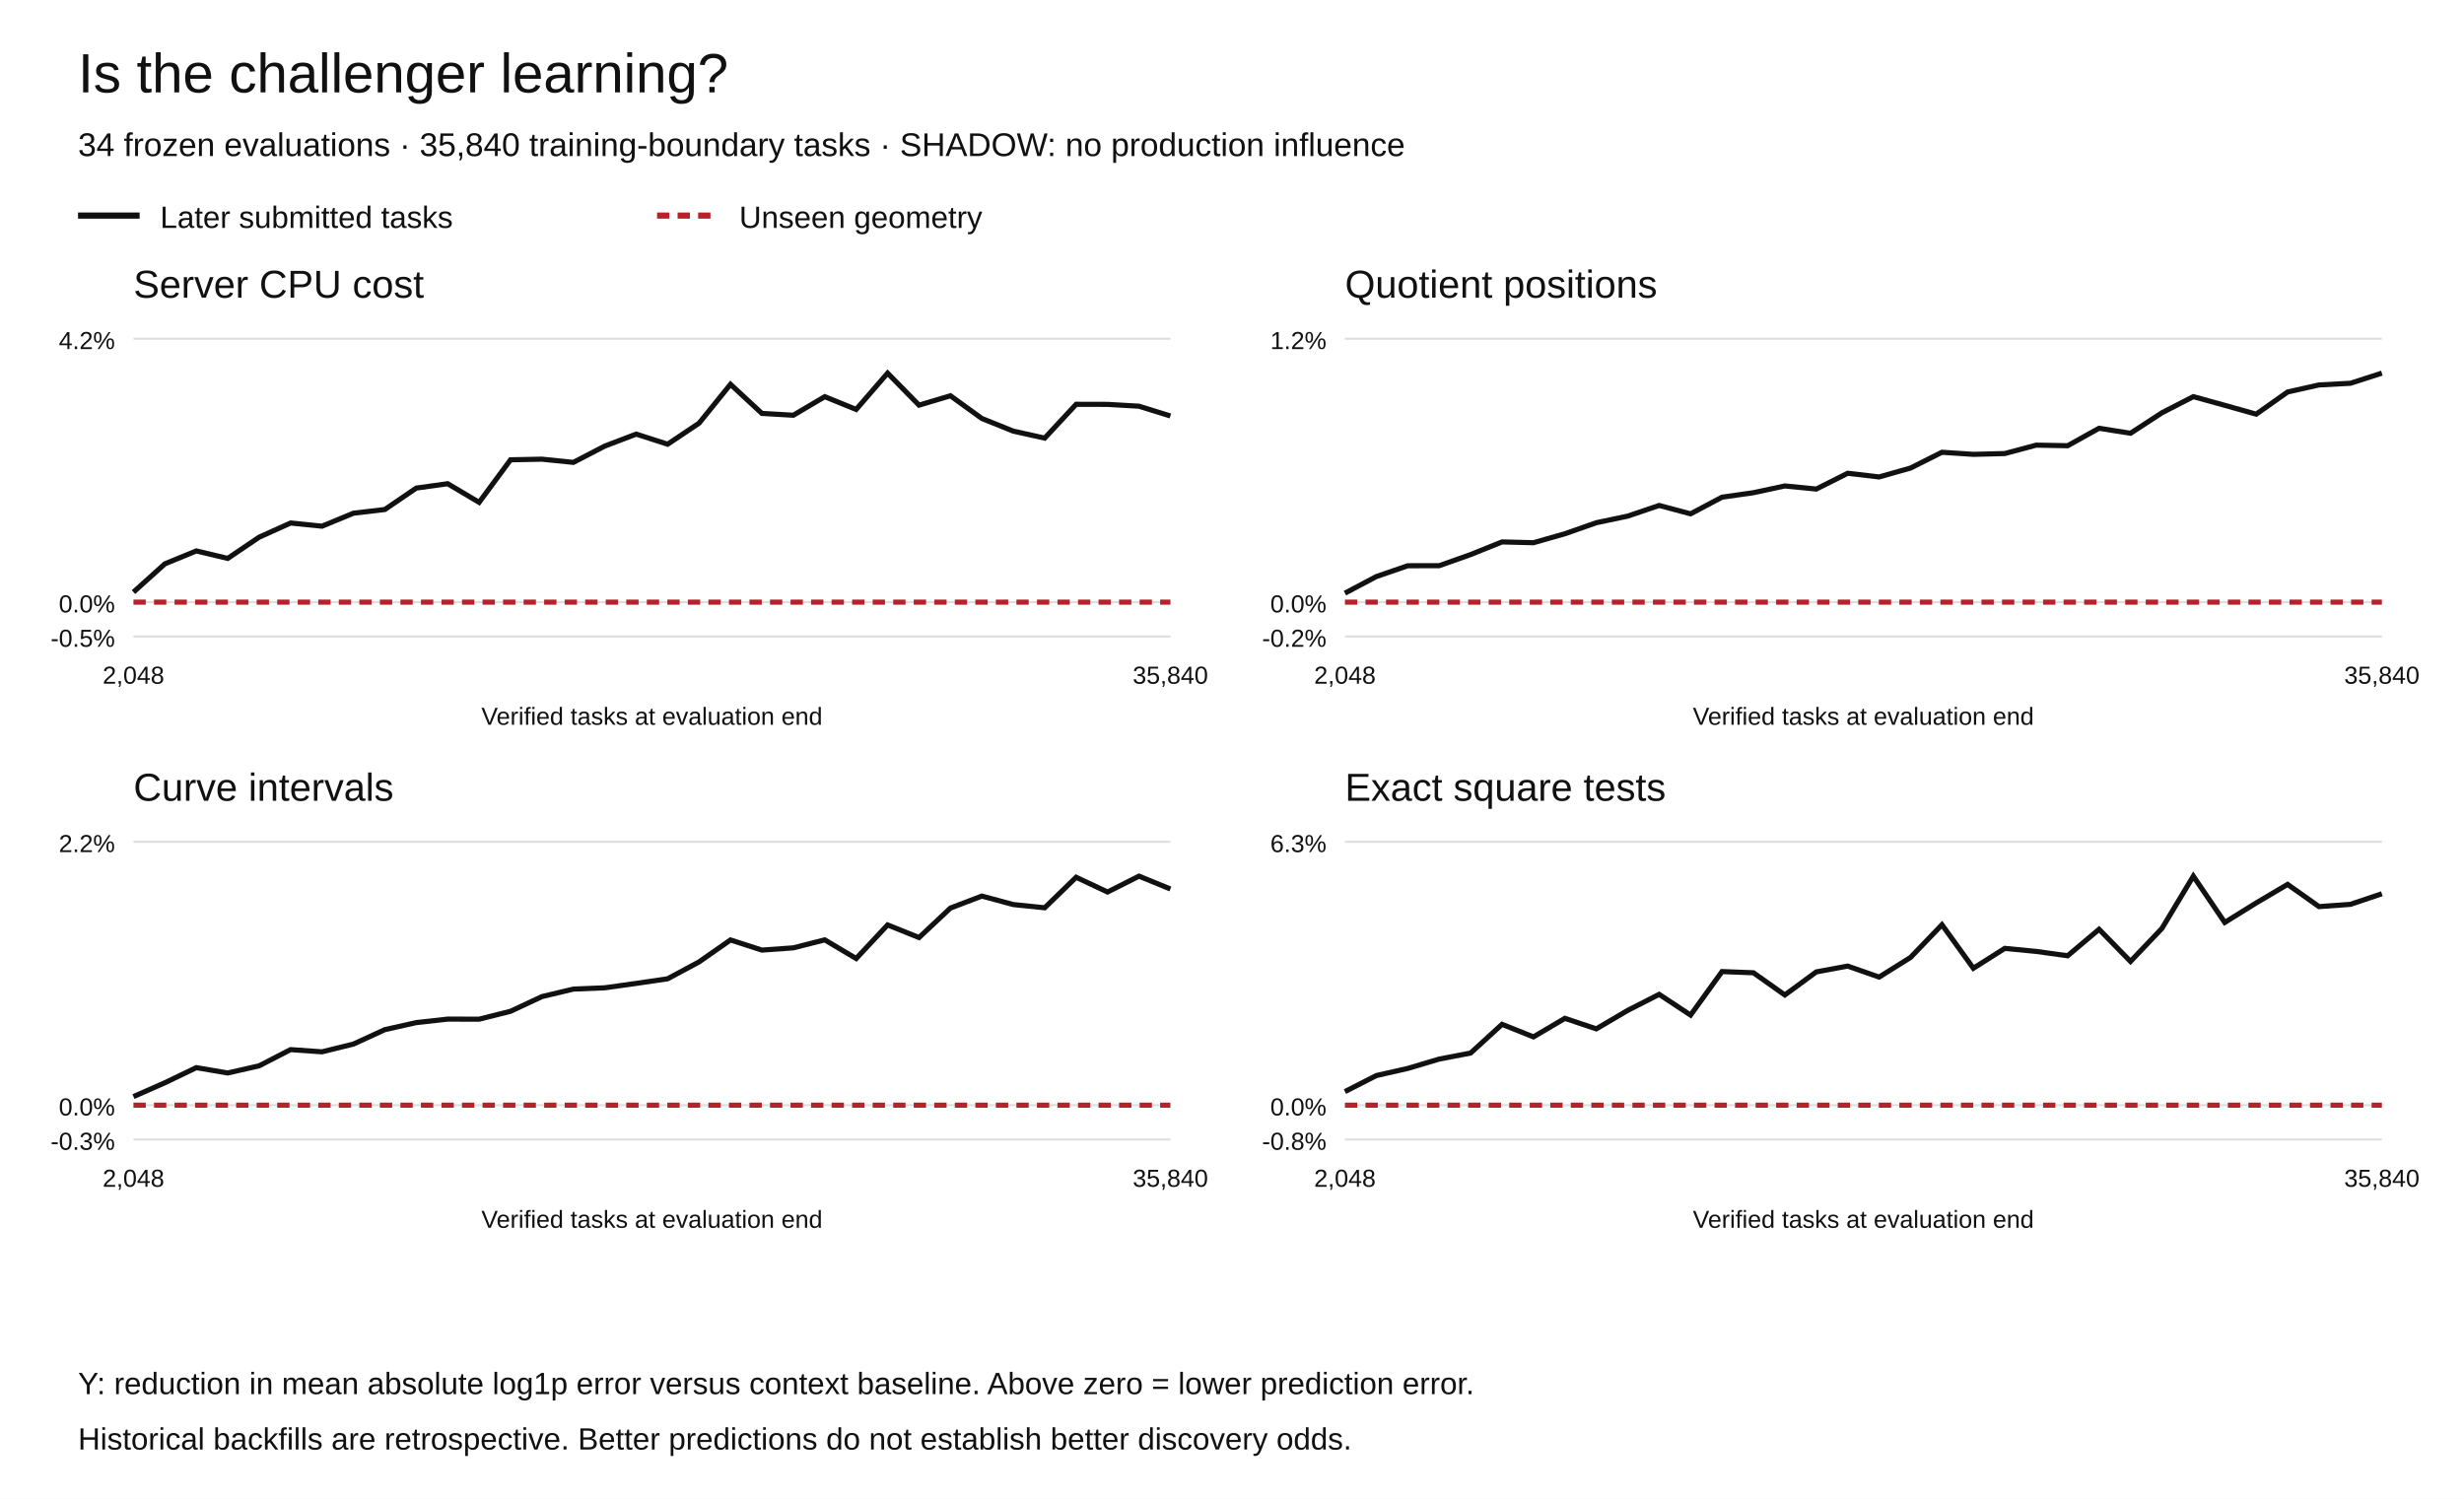
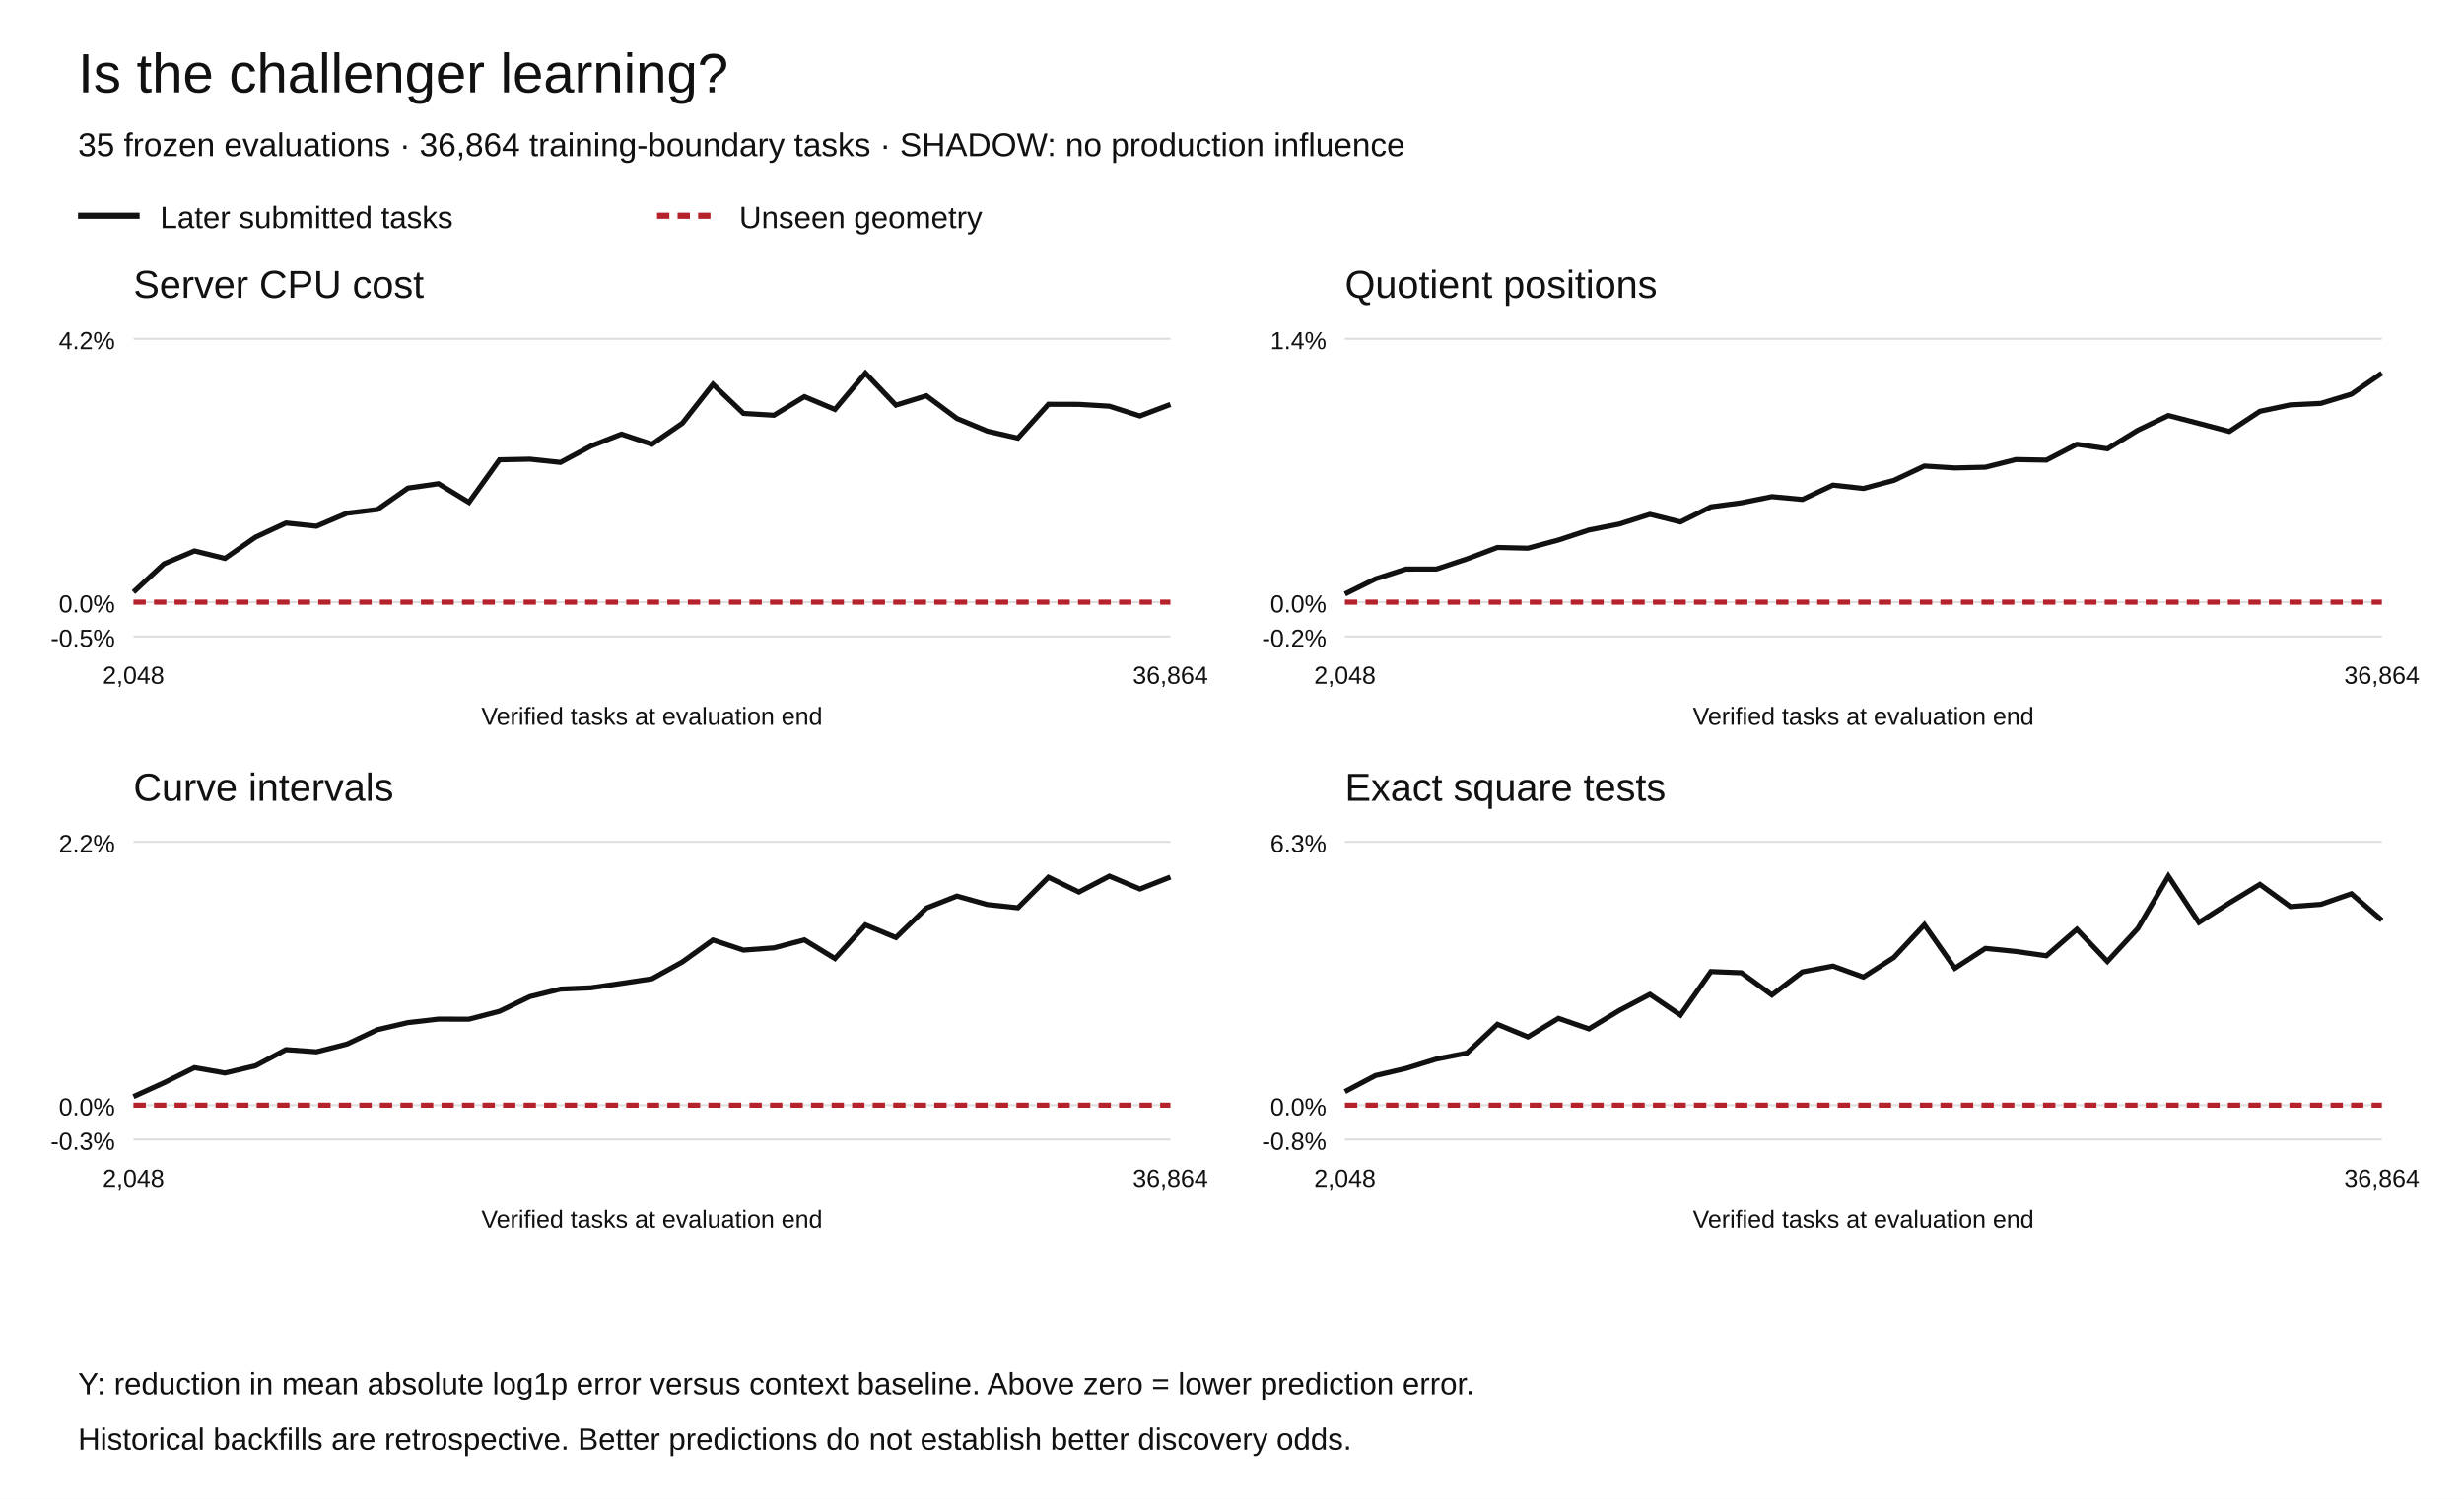
<svg xmlns="http://www.w3.org/2000/svg" width="1200" height="730" viewBox="0 0 1200 730" role="img" aria-labelledby="title desc">
  <rect width="1200" height="730" fill="white" />
  <g font-family="Arial,Helvetica,sans-serif" fill="#111">
    <text x="38" y="45" font-size="27">Is the challenger learning?</text>
-     <text x="38" y="76" font-size="16">34 frozen evaluations · 35,840 training-boundary tasks · SHADOW: no production influence</text>
+     <text x="38" y="76" font-size="16">35 frozen evaluations · 36,864 training-boundary tasks · SHADOW: no production influence</text>
    <path d="M38 105h30" stroke="#111" stroke-width="3" />
    <text x="78" y="111" font-size="15">Later submitted tasks</text>
    <path d="M320 105h30" stroke="#b5222c" stroke-width="3" stroke-dasharray="6 4" />
    <text x="360" y="111" font-size="15">Unseen geometry</text>
    <text x="65" y="145" font-size="19">Server CPU cost</text>
    <path d="M65 310.00h505" stroke="#ddd" />
    <text x="56" y="315.00" text-anchor="end" font-size="12">-0.5%</text>
    <path d="M65 293.27h505" stroke="#ddd" />
    <text x="56" y="298.27" text-anchor="end" font-size="12">0.0%</text>
    <path d="M65 165.00h505" stroke="#ddd" />
    <text x="56" y="170.00" text-anchor="end" font-size="12">4.2%</text>
-     <polyline points="65.00,288.38 80.30,274.61 95.61,268.33 110.91,271.97 126.21,261.63 141.52,254.73 156.82,256.28 172.12,249.95 187.42,248.15 202.73,237.72 218.03,235.59 233.33,244.67 248.64,223.94 263.94,223.64 279.24,225.20 294.55,217.25 309.85,211.43 325.15,216.35 340.45,206.11 355.76,187.18 371.06,201.35 386.36,202.24 401.67,193.20 416.97,199.42 432.27,181.73 447.58,197.33 462.88,192.76 478.18,203.82 493.48,209.98 508.79,213.38 524.09,196.91 539.39,196.95 554.70,197.84 570.00,202.59" fill="none" stroke="#111" stroke-width="2.5" stroke-dasharray="" />
-     <polyline points="65.00,293.27 80.30,293.27 95.61,293.27 110.91,293.27 126.21,293.27 141.52,293.27 156.82,293.27 172.12,293.27 187.42,293.27 202.73,293.27 218.03,293.27 233.33,293.27 248.64,293.27 263.94,293.27 279.24,293.27 294.55,293.27 309.85,293.27 325.15,293.27 340.45,293.27 355.76,293.27 371.06,293.27 386.36,293.27 401.67,293.27 416.97,293.27 432.27,293.27 447.58,293.27 462.88,293.27 478.18,293.27 493.48,293.27 508.79,293.27 524.09,293.27 539.39,293.27 554.70,293.27 570.00,293.27" fill="none" stroke="#b5222c" stroke-width="2.5" stroke-dasharray="6 4" />
+     <polyline points="65.00,288.38 79.85,274.61 94.71,268.33 109.56,271.97 124.41,261.63 139.26,254.73 154.12,256.28 168.97,249.95 183.82,248.15 198.68,237.72 213.53,235.59 228.38,244.67 243.24,223.94 258.09,223.64 272.94,225.20 287.79,217.25 302.65,211.43 317.50,216.35 332.35,206.11 347.21,187.18 362.06,201.35 376.91,202.24 391.76,193.20 406.62,199.42 421.47,181.73 436.32,197.33 451.18,192.76 466.03,203.82 480.88,209.98 495.74,213.38 510.59,196.91 525.44,196.95 540.29,197.84 555.15,202.59 570.00,196.99" fill="none" stroke="#111" stroke-width="2.5" stroke-dasharray="" />
+     <polyline points="65.00,293.27 79.85,293.27 94.71,293.27 109.56,293.27 124.41,293.27 139.26,293.27 154.12,293.27 168.97,293.27 183.82,293.27 198.68,293.27 213.53,293.27 228.38,293.27 243.24,293.27 258.09,293.27 272.94,293.27 287.79,293.27 302.65,293.27 317.50,293.27 332.35,293.27 347.21,293.27 362.06,293.27 376.91,293.27 391.76,293.27 406.62,293.27 421.47,293.27 436.32,293.27 451.18,293.27 466.03,293.27 480.88,293.27 495.74,293.27 510.59,293.27 525.44,293.27 540.29,293.27 555.15,293.27 570.00,293.27" fill="none" stroke="#b5222c" stroke-width="2.5" stroke-dasharray="6 4" />
    <text x="65.00" y="333" text-anchor="middle" font-size="12">2,048</text>
-     <text x="570.00" y="333" text-anchor="middle" font-size="12">35,840</text>
+     <text x="570.00" y="333" text-anchor="middle" font-size="12">36,864</text>
    <text x="317.5" y="353" text-anchor="middle" font-size="12">Verified tasks at evaluation end</text>
    <text x="655" y="145" font-size="19">Quotient positions</text>
    <path d="M655 310.00h505" stroke="#ddd" />
    <text x="646" y="315.00" text-anchor="end" font-size="12">-0.2%</text>
    <path d="M655 293.27h505" stroke="#ddd" />
    <text x="646" y="298.27" text-anchor="end" font-size="12">0.0%</text>
    <path d="M655 165.00h505" stroke="#ddd" />
-     <text x="646" y="170.00" text-anchor="end" font-size="12">1.2%</text>
-     <polyline points="655.00,288.89 670.30,280.81 685.61,275.54 700.91,275.52 716.21,270.10 731.52,263.94 746.82,264.33 762.12,259.96 777.42,254.59 792.73,251.37 808.03,246.18 823.33,250.26 838.64,242.15 853.94,239.97 869.24,236.68 884.55,238.19 899.85,230.50 915.15,232.29 930.45,227.96 945.76,220.27 961.06,221.29 976.36,220.90 991.67,216.80 1006.97,217.09 1022.27,208.59 1037.58,211.02 1052.88,201.05 1068.18,193.18 1083.48,197.41 1098.79,201.72 1114.09,190.92 1129.39,187.48 1144.70,186.67 1160.00,181.73" fill="none" stroke="#111" stroke-width="2.5" stroke-dasharray="" />
-     <polyline points="655.00,293.27 670.30,293.27 685.61,293.27 700.91,293.27 716.21,293.27 731.52,293.27 746.82,293.27 762.12,293.27 777.42,293.27 792.73,293.27 808.03,293.27 823.33,293.27 838.64,293.27 853.94,293.27 869.24,293.27 884.55,293.27 899.85,293.27 915.15,293.27 930.45,293.27 945.76,293.27 961.06,293.27 976.36,293.27 991.67,293.27 1006.97,293.27 1022.27,293.27 1037.58,293.27 1052.88,293.27 1068.18,293.27 1083.48,293.27 1098.79,293.27 1114.09,293.27 1129.39,293.27 1144.70,293.27 1160.00,293.27" fill="none" stroke="#b5222c" stroke-width="2.5" stroke-dasharray="6 4" />
+     <text x="646" y="170.00" text-anchor="end" font-size="12">1.4%</text>
+     <polyline points="655.00,289.30 669.85,281.95 684.71,277.17 699.56,277.15 714.41,272.23 729.26,266.64 744.12,266.99 758.97,263.02 773.82,258.14 788.68,255.22 803.53,250.51 818.38,254.21 833.24,246.85 848.09,244.87 862.94,241.88 877.79,243.25 892.65,236.27 907.50,237.90 922.35,233.96 937.21,226.98 952.06,227.90 966.91,227.55 981.76,223.83 996.62,224.09 1011.47,216.38 1026.32,218.58 1041.18,209.52 1056.03,202.38 1070.88,206.22 1085.74,210.13 1100.59,200.33 1115.44,197.20 1130.29,196.47 1145.15,191.98 1160.00,181.73" fill="none" stroke="#111" stroke-width="2.5" stroke-dasharray="" />
+     <polyline points="655.00,293.27 669.85,293.27 684.71,293.27 699.56,293.27 714.41,293.27 729.26,293.27 744.12,293.27 758.97,293.27 773.82,293.27 788.68,293.27 803.53,293.27 818.38,293.27 833.24,293.27 848.09,293.27 862.94,293.27 877.79,293.27 892.65,293.27 907.50,293.27 922.35,293.27 937.21,293.27 952.06,293.27 966.91,293.27 981.76,293.27 996.62,293.27 1011.47,293.27 1026.32,293.27 1041.18,293.27 1056.03,293.27 1070.88,293.27 1085.74,293.27 1100.59,293.27 1115.44,293.27 1130.29,293.27 1145.15,293.27 1160.00,293.27" fill="none" stroke="#b5222c" stroke-width="2.5" stroke-dasharray="6 4" />
    <text x="655.00" y="333" text-anchor="middle" font-size="12">2,048</text>
-     <text x="1160.00" y="333" text-anchor="middle" font-size="12">35,840</text>
+     <text x="1160.00" y="333" text-anchor="middle" font-size="12">36,864</text>
    <text x="907.5" y="353" text-anchor="middle" font-size="12">Verified tasks at evaluation end</text>
    <text x="65" y="390" font-size="19">Curve intervals</text>
    <path d="M65 555.00h505" stroke="#ddd" />
    <text x="56" y="560.00" text-anchor="end" font-size="12">-0.3%</text>
    <path d="M65 538.27h505" stroke="#ddd" />
    <text x="56" y="543.27" text-anchor="end" font-size="12">0.0%</text>
    <path d="M65 410.00h505" stroke="#ddd" />
    <text x="56" y="415.00" text-anchor="end" font-size="12">2.2%</text>
-     <polyline points="65.00,534.09 80.30,527.35 95.61,519.99 110.91,522.59 126.21,519.10 141.52,511.21 156.82,512.28 172.12,508.51 187.42,501.49 202.73,498.05 218.03,496.35 233.33,496.39 248.64,492.54 263.94,485.38 279.24,481.73 294.55,481.10 309.85,478.96 325.15,476.71 340.45,468.49 355.76,457.80 371.06,462.74 386.36,461.64 401.67,457.75 416.97,466.85 432.27,450.48 447.58,456.63 462.88,442.26 478.18,436.43 493.48,440.56 508.79,442.13 524.09,427.27 539.39,434.45 554.70,426.73 570.00,432.98" fill="none" stroke="#111" stroke-width="2.5" stroke-dasharray="" />
-     <polyline points="65.00,538.27 80.30,538.27 95.61,538.27 110.91,538.27 126.21,538.27 141.52,538.27 156.82,538.27 172.12,538.27 187.42,538.27 202.73,538.27 218.03,538.27 233.33,538.27 248.64,538.27 263.94,538.27 279.24,538.27 294.55,538.27 309.85,538.27 325.15,538.27 340.45,538.27 355.76,538.27 371.06,538.27 386.36,538.27 401.67,538.27 416.97,538.27 432.27,538.27 447.58,538.27 462.88,538.27 478.18,538.27 493.48,538.27 508.79,538.27 524.09,538.27 539.39,538.27 554.70,538.27 570.00,538.27" fill="none" stroke="#b5222c" stroke-width="2.5" stroke-dasharray="6 4" />
+     <polyline points="65.00,534.09 79.85,527.35 94.71,519.99 109.56,522.59 124.41,519.10 139.26,511.21 154.12,512.28 168.97,508.51 183.82,501.49 198.68,498.05 213.53,496.35 228.38,496.39 243.24,492.54 258.09,485.38 272.94,481.73 287.79,481.10 302.65,478.96 317.50,476.71 332.35,468.49 347.21,457.80 362.06,462.74 376.91,461.64 391.76,457.75 406.62,466.85 421.47,450.48 436.32,456.63 451.18,442.26 466.03,436.43 480.88,440.56 495.74,442.13 510.59,427.27 525.44,434.45 540.29,426.73 555.15,432.98 570.00,427.15" fill="none" stroke="#111" stroke-width="2.5" stroke-dasharray="" />
+     <polyline points="65.00,538.27 79.85,538.27 94.71,538.27 109.56,538.27 124.41,538.27 139.26,538.27 154.12,538.27 168.97,538.27 183.82,538.27 198.68,538.27 213.53,538.27 228.38,538.27 243.24,538.27 258.09,538.27 272.94,538.27 287.79,538.27 302.65,538.27 317.50,538.27 332.35,538.27 347.21,538.27 362.06,538.27 376.91,538.27 391.76,538.27 406.62,538.27 421.47,538.27 436.32,538.27 451.18,538.27 466.03,538.27 480.88,538.27 495.74,538.27 510.59,538.27 525.44,538.27 540.29,538.27 555.15,538.27 570.00,538.27" fill="none" stroke="#b5222c" stroke-width="2.5" stroke-dasharray="6 4" />
    <text x="65.00" y="578" text-anchor="middle" font-size="12">2,048</text>
-     <text x="570.00" y="578" text-anchor="middle" font-size="12">35,840</text>
+     <text x="570.00" y="578" text-anchor="middle" font-size="12">36,864</text>
    <text x="317.5" y="598" text-anchor="middle" font-size="12">Verified tasks at evaluation end</text>
    <text x="655" y="390" font-size="19">Exact square tests</text>
    <path d="M655 555.00h505" stroke="#ddd" />
    <text x="646" y="560.00" text-anchor="end" font-size="12">-0.8%</text>
    <path d="M655 538.27h505" stroke="#ddd" />
    <text x="646" y="543.27" text-anchor="end" font-size="12">0.0%</text>
    <path d="M655 410.00h505" stroke="#ddd" />
    <text x="646" y="415.00" text-anchor="end" font-size="12">6.3%</text>
-     <polyline points="655.00,531.66 670.30,523.84 685.61,520.37 700.91,515.81 716.21,512.88 731.52,498.89 746.82,505.01 762.12,495.98 777.42,501.10 792.73,492.10 808.03,484.29 823.33,494.39 838.64,473.20 853.94,473.78 869.24,484.60 884.55,473.36 899.85,470.53 915.15,475.88 930.45,466.32 945.76,450.39 961.06,471.59 976.36,461.90 991.67,463.39 1006.97,465.50 1022.27,452.61 1037.58,468.26 1052.88,452.18 1068.18,426.73 1083.48,449.27 1098.79,439.78 1114.09,430.74 1129.39,441.56 1144.70,440.46 1160.00,435.30" fill="none" stroke="#111" stroke-width="2.5" stroke-dasharray="" />
-     <polyline points="655.00,538.27 670.30,538.27 685.61,538.27 700.91,538.27 716.21,538.27 731.52,538.27 746.82,538.27 762.12,538.27 777.42,538.27 792.73,538.27 808.03,538.27 823.33,538.27 838.64,538.27 853.94,538.27 869.24,538.27 884.55,538.27 899.85,538.27 915.15,538.27 930.45,538.27 945.76,538.27 961.06,538.27 976.36,538.27 991.67,538.27 1006.97,538.27 1022.27,538.27 1037.58,538.27 1052.88,538.27 1068.18,538.27 1083.48,538.27 1098.79,538.27 1114.09,538.27 1129.39,538.27 1144.70,538.27 1160.00,538.27" fill="none" stroke="#b5222c" stroke-width="2.5" stroke-dasharray="6 4" />
+     <polyline points="655.00,531.66 669.85,523.84 684.71,520.37 699.56,515.81 714.41,512.88 729.26,498.89 744.12,505.01 758.97,495.98 773.82,501.10 788.68,492.10 803.53,484.29 818.38,494.39 833.24,473.20 848.09,473.78 862.94,484.60 877.79,473.36 892.65,470.53 907.50,475.88 922.35,466.32 937.21,450.39 952.06,471.59 966.91,461.90 981.76,463.39 996.62,465.50 1011.47,452.61 1026.32,468.26 1041.18,452.18 1056.03,426.73 1070.88,449.27 1085.74,439.78 1100.59,430.74 1115.44,441.56 1130.29,440.46 1145.15,435.30 1160.00,448.22" fill="none" stroke="#111" stroke-width="2.5" stroke-dasharray="" />
+     <polyline points="655.00,538.27 669.85,538.27 684.71,538.27 699.56,538.27 714.41,538.27 729.26,538.27 744.12,538.27 758.97,538.27 773.82,538.27 788.68,538.27 803.53,538.27 818.38,538.27 833.24,538.27 848.09,538.27 862.94,538.27 877.79,538.27 892.65,538.27 907.50,538.27 922.35,538.27 937.21,538.27 952.06,538.27 966.91,538.27 981.76,538.27 996.62,538.27 1011.47,538.27 1026.32,538.27 1041.18,538.27 1056.03,538.27 1070.88,538.27 1085.74,538.27 1100.59,538.27 1115.44,538.27 1130.29,538.27 1145.15,538.27 1160.00,538.27" fill="none" stroke="#b5222c" stroke-width="2.5" stroke-dasharray="6 4" />
    <text x="655.00" y="578" text-anchor="middle" font-size="12">2,048</text>
-     <text x="1160.00" y="578" text-anchor="middle" font-size="12">35,840</text>
+     <text x="1160.00" y="578" text-anchor="middle" font-size="12">36,864</text>
    <text x="907.5" y="598" text-anchor="middle" font-size="12">Verified tasks at evaluation end</text>
    <text x="38" y="679" font-size="15">Y: reduction in mean absolute log1p error versus context baseline. Above zero = lower prediction error.</text>
    <text x="38" y="706" font-size="15">Historical backfills are retrospective. Better predictions do not establish better discovery odds.</text>
  </g>
</svg>
